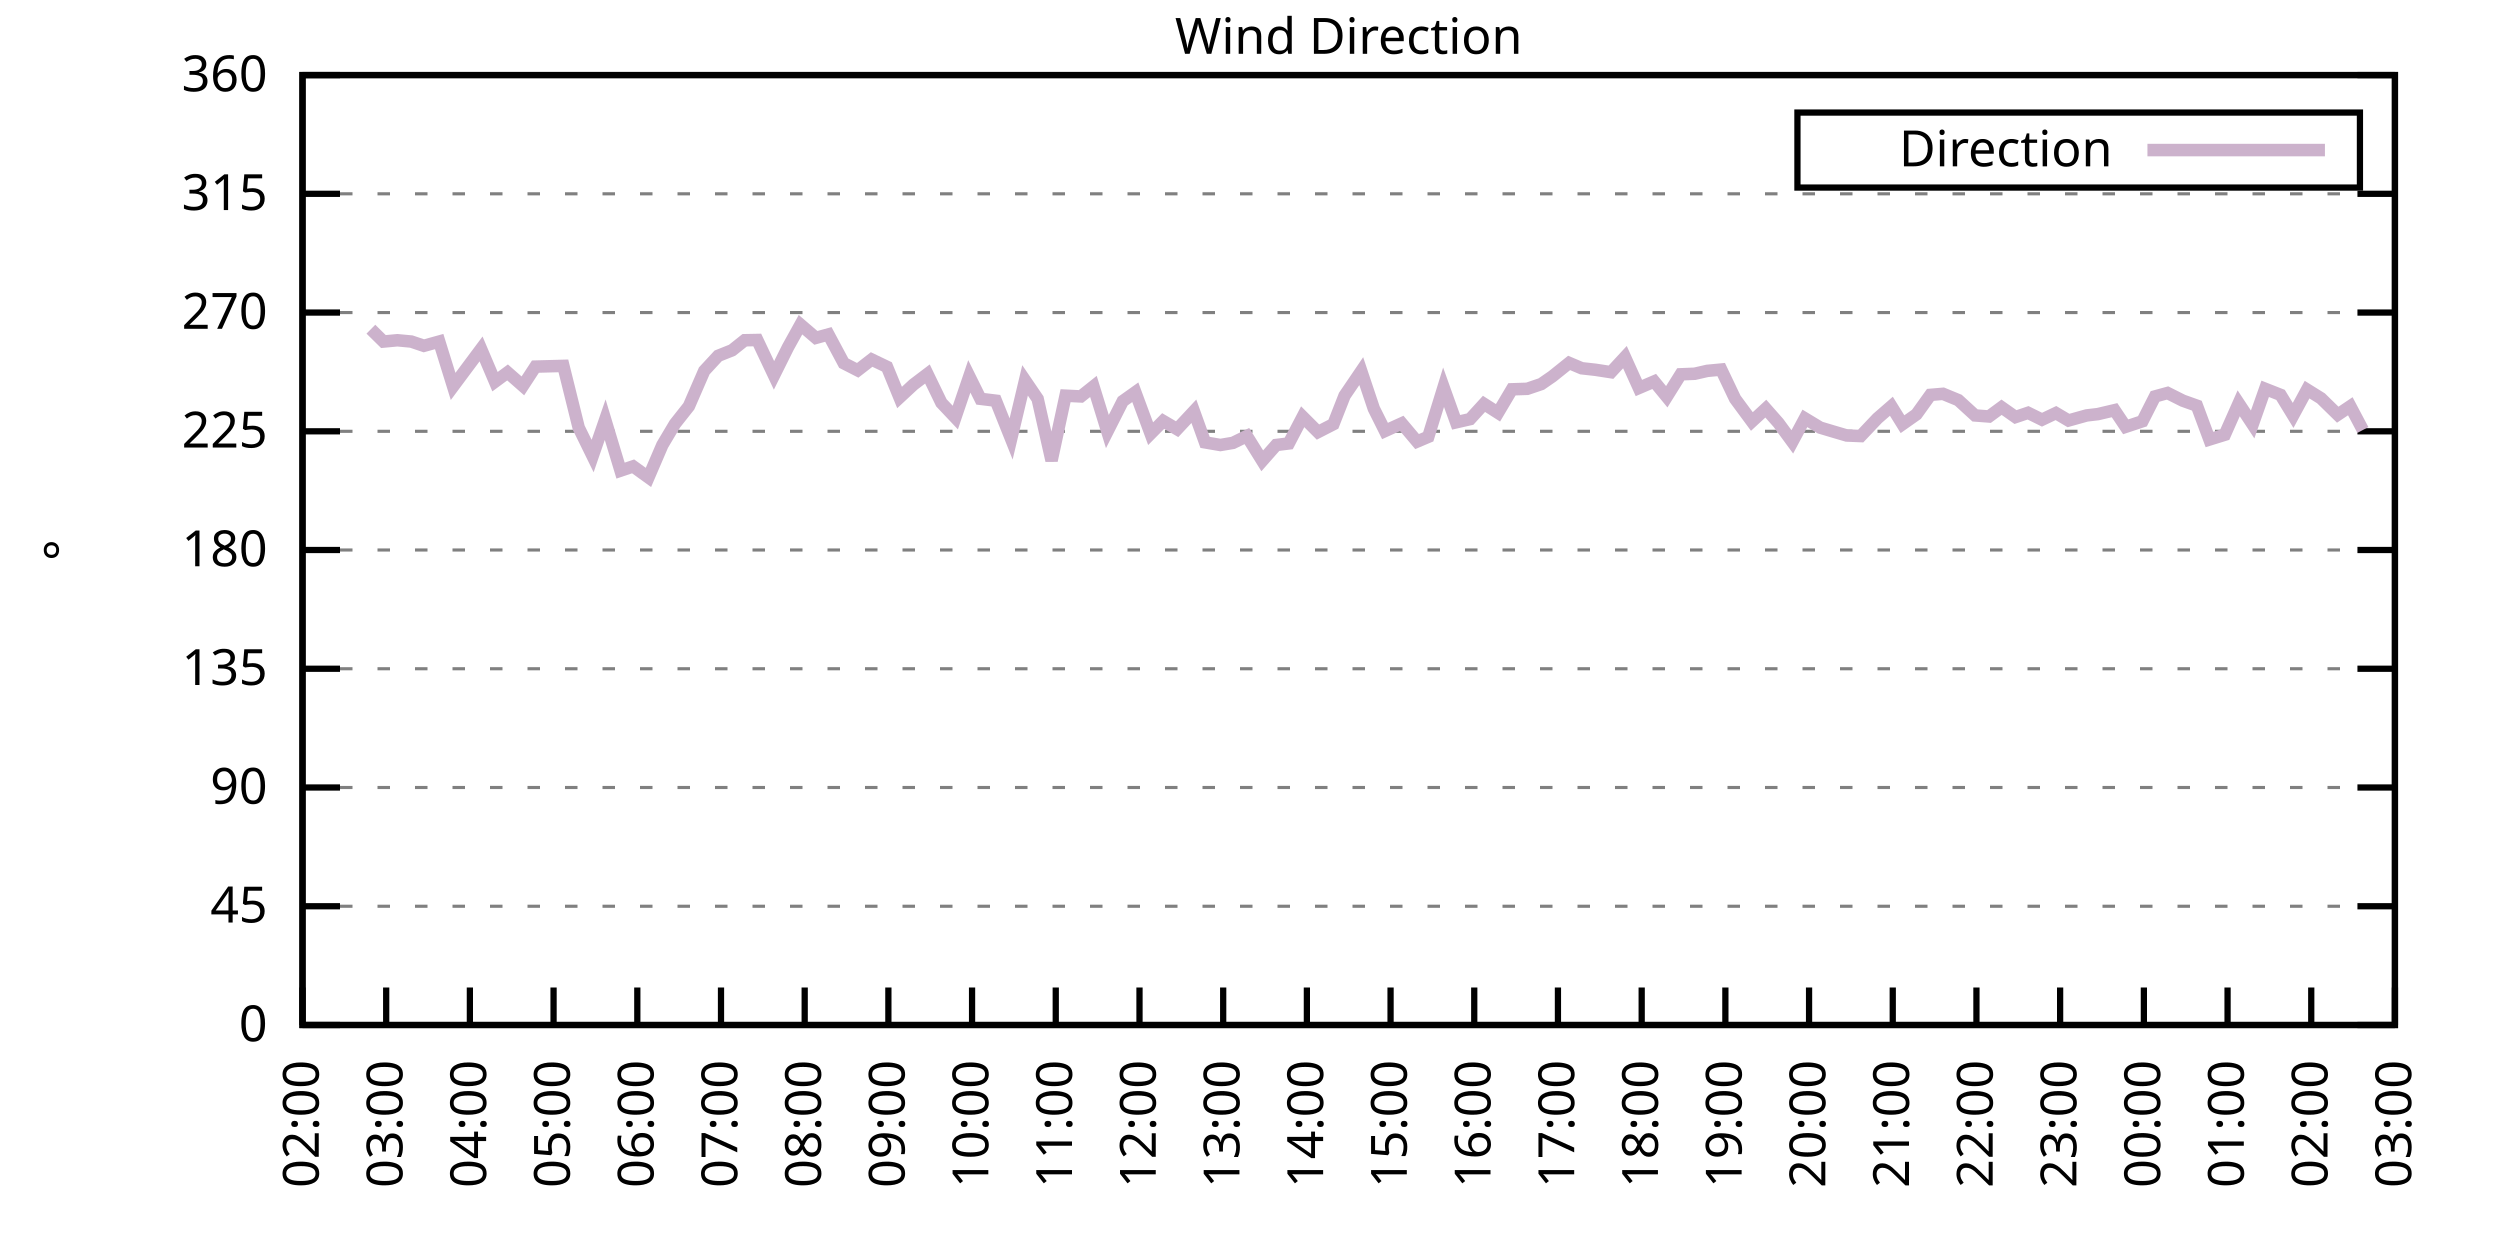
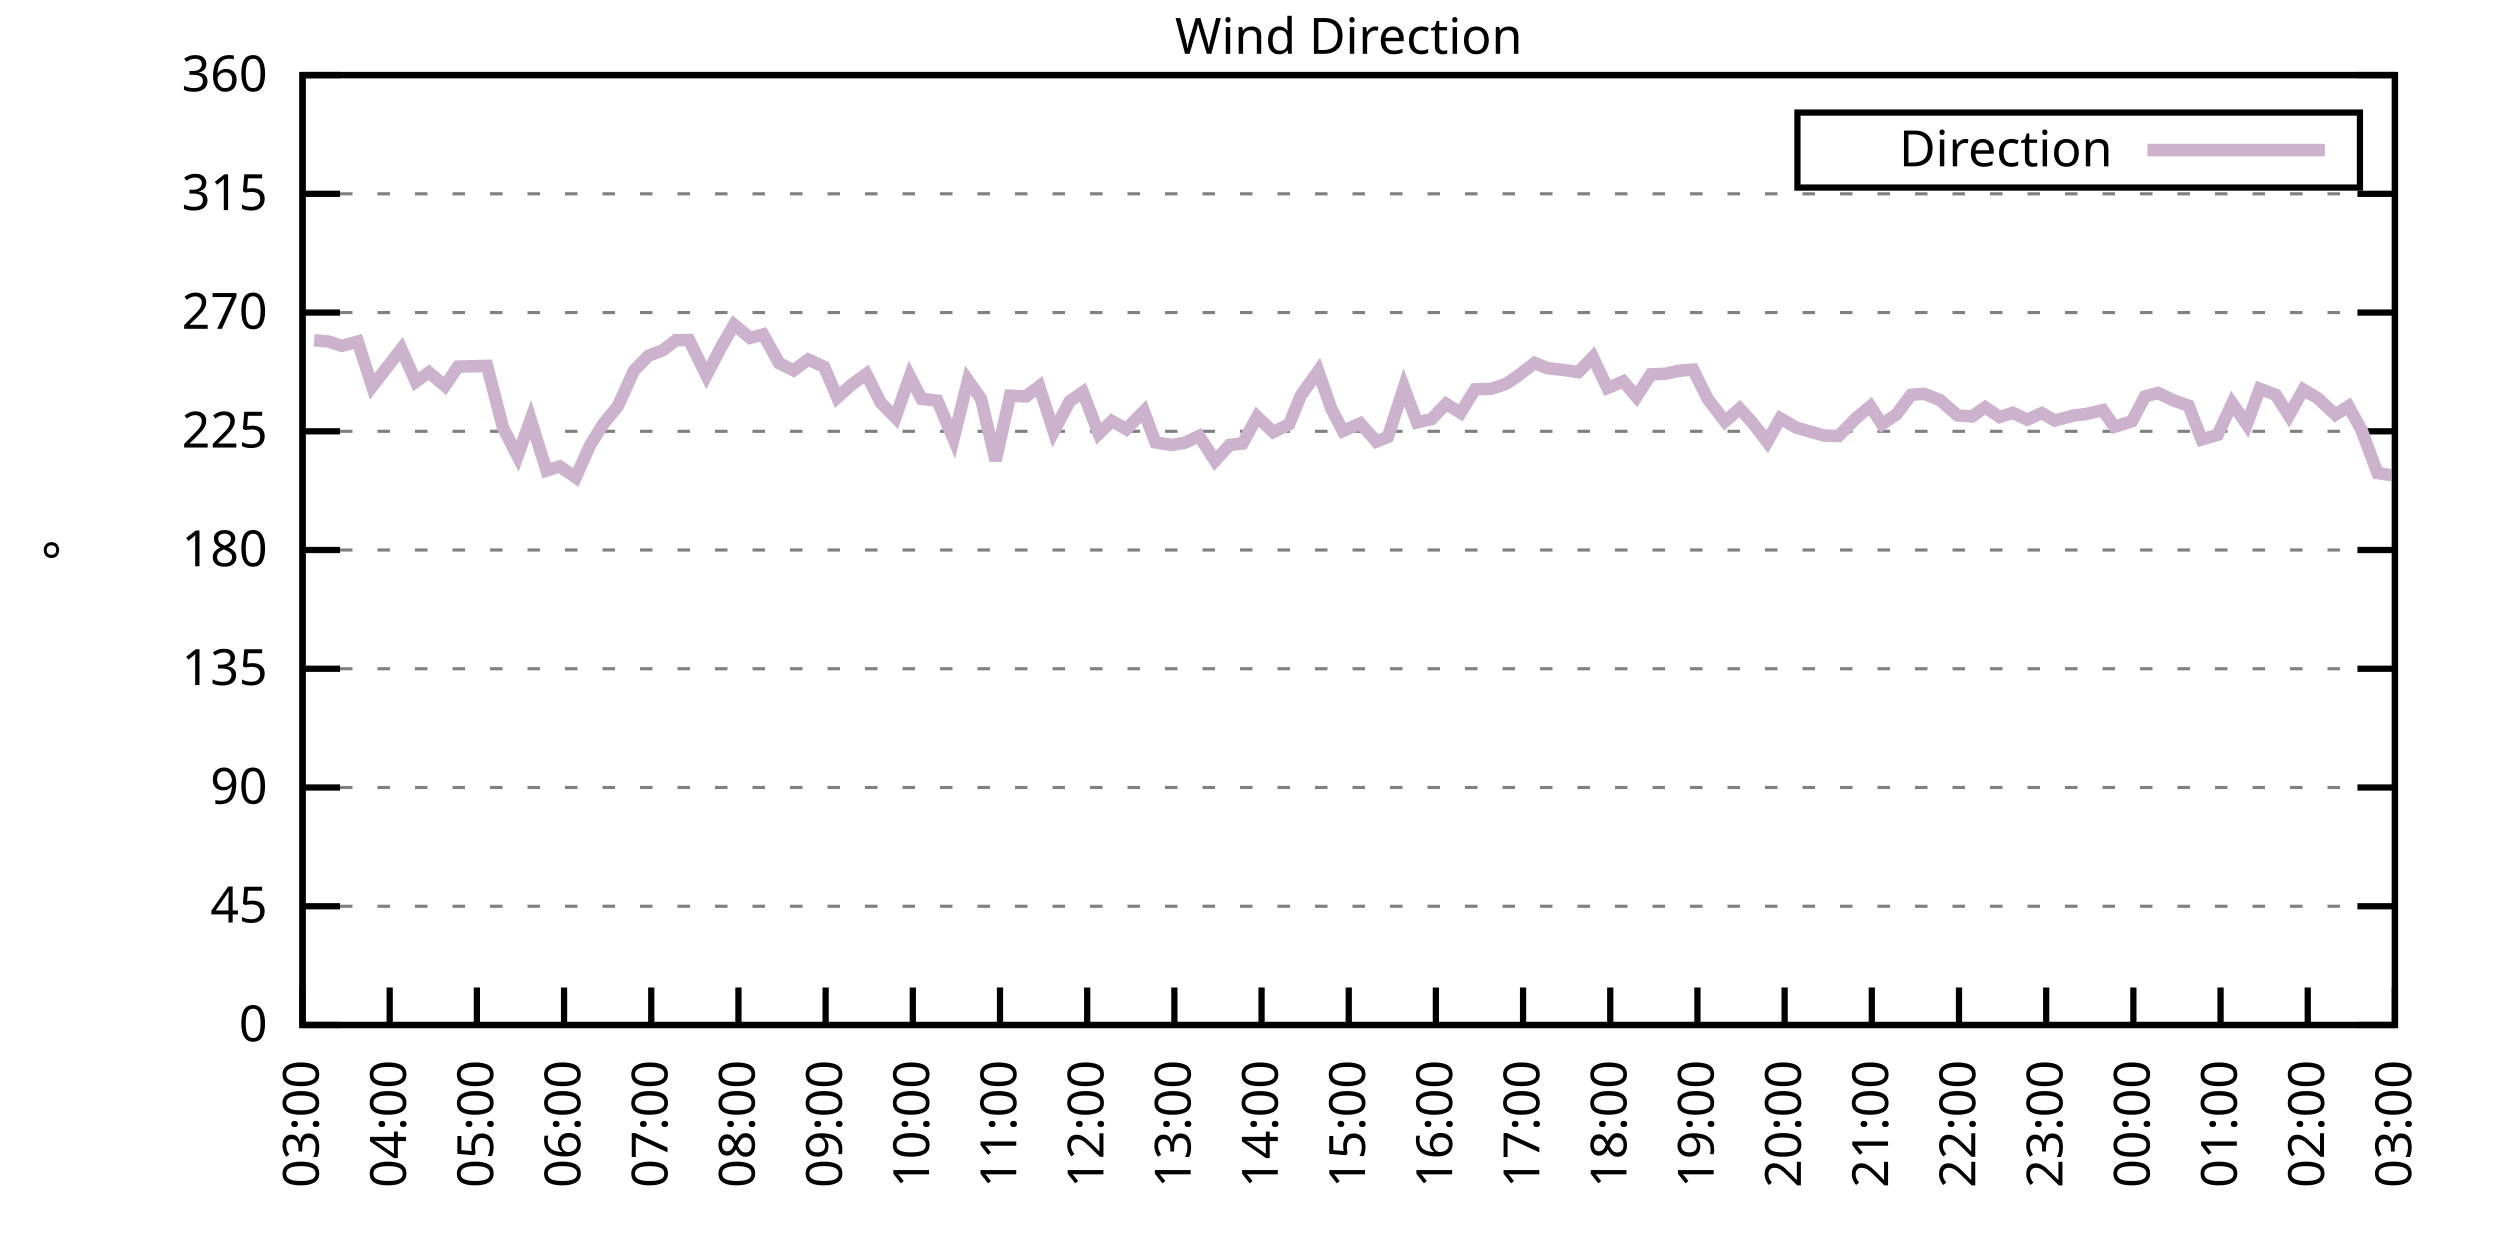
<svg xmlns="http://www.w3.org/2000/svg" xmlns:xlink="http://www.w3.org/1999/xlink" width="400" height="200" viewBox="0 0 400 200">
  <g id="gnuplot_canvas">
    <rect x="0" y="0" width="400" height="200" fill="none" />
    <defs>
      <circle id="gpDot" r="0.5" stroke-width="0.5" stroke="currentColor" />
      <path id="gpPt0" stroke-width="0.333" stroke="currentColor" d="M-1,0 h2 M0,-1 v2" />
      <path id="gpPt1" stroke-width="0.333" stroke="currentColor" d="M-1,-1 L1,1 M1,-1 L-1,1" />
      <path id="gpPt2" stroke-width="0.333" stroke="currentColor" d="M-1,0 L1,0 M0,-1 L0,1 M-1,-1 L1,1 M-1,1 L1,-1" />
      <rect id="gpPt3" stroke-width="0.333" stroke="currentColor" x="-1" y="-1" width="2" height="2" />
      <rect id="gpPt4" stroke-width="0.333" stroke="currentColor" fill="currentColor" x="-1" y="-1" width="2" height="2" />
      <circle id="gpPt5" stroke-width="0.333" stroke="currentColor" cx="0" cy="0" r="1" />
      <use xlink:href="#gpPt5" id="gpPt6" fill="currentColor" stroke="none" />
      <path id="gpPt7" stroke-width="0.333" stroke="currentColor" d="M0,-1.33 L-1.33,0.67 L1.33,0.67 z" />
      <use xlink:href="#gpPt7" id="gpPt8" fill="currentColor" stroke="none" />
      <use xlink:href="#gpPt7" id="gpPt9" stroke="currentColor" transform="rotate(180)" />
      <use xlink:href="#gpPt9" id="gpPt10" fill="currentColor" stroke="none" />
      <use xlink:href="#gpPt3" id="gpPt11" stroke="currentColor" transform="rotate(45)" />
      <use xlink:href="#gpPt11" id="gpPt12" fill="currentColor" stroke="none" />
      <path id="gpPt13" stroke-width="0.333" stroke="currentColor" d="M0,1.330 L1.265,0.411 L0.782,-1.067 L-0.782,-1.076 L-1.265,0.411 z" />
      <use xlink:href="#gpPt13" id="gpPt14" fill="currentColor" stroke="none" />
      <filter id="textbox" filterUnits="objectBoundingBox" x="0" y="0" height="1" width="1">
        <feFlood flood-color="white" flood-opacity="1" result="bgnd" />
        <feComposite in="SourceGraphic" in2="bgnd" operator="atop" />
      </filter>
      <filter id="greybox" filterUnits="objectBoundingBox" x="0" y="0" height="1" width="1">
        <feFlood flood-color="lightgrey" flood-opacity="1" result="grey" />
        <feComposite in="SourceGraphic" in2="grey" operator="atop" />
      </filter>
    </defs>
    <g fill="none" color="white" stroke="currentColor" stroke-width="1.00" stroke-linecap="butt" stroke-linejoin="miter">
</g>
    <g fill="none" color="black" stroke="currentColor" stroke-width="1.00" stroke-linecap="butt" stroke-linejoin="miter">
      <g stroke="none" shape-rendering="crispEdges">
        <polygon fill="rgb(255, 255, 255)" points="48.40,164.00 383.18,164.00 383.18,12.02 48.40,12.02 " />
      </g>
    </g>
    <g fill="none" color="black" stroke="currentColor" stroke-width="1.00" stroke-linecap="butt" stroke-linejoin="miter">
</g>
    <g fill="none" color="black" stroke="black" stroke-width="0.50" stroke-linecap="butt" stroke-linejoin="miter">
</g>
    <g fill="none" color="gray" stroke="currentColor" stroke-width="0.50" stroke-linecap="butt" stroke-linejoin="miter">
      <path stroke="gray" stroke-dasharray="2,4" class="gridline" d="M48.40,164.00 L383.19,164.00  " />
    </g>
    <g fill="none" color="gray" stroke="gray" stroke-width="1.00" stroke-linecap="butt" stroke-linejoin="miter">
</g>
    <g fill="none" color="black" stroke="currentColor" stroke-width="1.00" stroke-linecap="butt" stroke-linejoin="miter">
      <path stroke="black" d="M48.40,164.00 L54.40,164.00 M383.19,164.00 L377.19,164.00  " />
      <g transform="translate(42.80,166.60)" stroke="none" fill="black" font-family="Sans" font-size="8.00" text-anchor="end">
        <text>
          <tspan font-family="Sans"> 0</tspan>
        </text>
      </g>
    </g>
    <g fill="none" color="black" stroke="currentColor" stroke-width="1.00" stroke-linecap="butt" stroke-linejoin="miter">
</g>
    <g fill="none" color="black" stroke="black" stroke-width="0.50" stroke-linecap="butt" stroke-linejoin="miter">
</g>
    <g fill="none" color="gray" stroke="currentColor" stroke-width="0.50" stroke-linecap="butt" stroke-linejoin="miter">
      <path stroke="gray" stroke-dasharray="2,4" class="gridline" d="M48.40,145.00 L383.19,145.00  " />
    </g>
    <g fill="none" color="gray" stroke="gray" stroke-width="1.00" stroke-linecap="butt" stroke-linejoin="miter">
</g>
    <g fill="none" color="black" stroke="currentColor" stroke-width="1.00" stroke-linecap="butt" stroke-linejoin="miter">
      <path stroke="black" d="M48.40,145.00 L54.40,145.00 M383.19,145.00 L377.19,145.00  " />
      <g transform="translate(42.80,147.60)" stroke="none" fill="black" font-family="Sans" font-size="8.00" text-anchor="end">
        <text>
          <tspan font-family="Sans"> 45</tspan>
        </text>
      </g>
    </g>
    <g fill="none" color="black" stroke="currentColor" stroke-width="1.00" stroke-linecap="butt" stroke-linejoin="miter">
</g>
    <g fill="none" color="black" stroke="black" stroke-width="0.50" stroke-linecap="butt" stroke-linejoin="miter">
</g>
    <g fill="none" color="gray" stroke="currentColor" stroke-width="0.50" stroke-linecap="butt" stroke-linejoin="miter">
      <path stroke="gray" stroke-dasharray="2,4" class="gridline" d="M48.40,126.00 L383.19,126.00  " />
    </g>
    <g fill="none" color="gray" stroke="gray" stroke-width="1.00" stroke-linecap="butt" stroke-linejoin="miter">
</g>
    <g fill="none" color="black" stroke="currentColor" stroke-width="1.00" stroke-linecap="butt" stroke-linejoin="miter">
      <path stroke="black" d="M48.40,126.00 L54.40,126.00 M383.19,126.00 L377.19,126.00  " />
      <g transform="translate(42.80,128.60)" stroke="none" fill="black" font-family="Sans" font-size="8.00" text-anchor="end">
        <text>
          <tspan font-family="Sans"> 90</tspan>
        </text>
      </g>
    </g>
    <g fill="none" color="black" stroke="currentColor" stroke-width="1.00" stroke-linecap="butt" stroke-linejoin="miter">
</g>
    <g fill="none" color="black" stroke="black" stroke-width="0.50" stroke-linecap="butt" stroke-linejoin="miter">
</g>
    <g fill="none" color="gray" stroke="currentColor" stroke-width="0.50" stroke-linecap="butt" stroke-linejoin="miter">
      <path stroke="gray" stroke-dasharray="2,4" class="gridline" d="M48.40,107.00 L383.19,107.00  " />
    </g>
    <g fill="none" color="gray" stroke="gray" stroke-width="1.00" stroke-linecap="butt" stroke-linejoin="miter">
</g>
    <g fill="none" color="black" stroke="currentColor" stroke-width="1.00" stroke-linecap="butt" stroke-linejoin="miter">
      <path stroke="black" d="M48.40,107.00 L54.40,107.00 M383.19,107.00 L377.19,107.00  " />
      <g transform="translate(42.80,109.60)" stroke="none" fill="black" font-family="Sans" font-size="8.00" text-anchor="end">
        <text>
          <tspan font-family="Sans"> 135</tspan>
        </text>
      </g>
    </g>
    <g fill="none" color="black" stroke="currentColor" stroke-width="1.00" stroke-linecap="butt" stroke-linejoin="miter">
</g>
    <g fill="none" color="black" stroke="black" stroke-width="0.50" stroke-linecap="butt" stroke-linejoin="miter">
</g>
    <g fill="none" color="gray" stroke="currentColor" stroke-width="0.50" stroke-linecap="butt" stroke-linejoin="miter">
      <path stroke="gray" stroke-dasharray="2,4" class="gridline" d="M48.40,88.00 L383.19,88.00  " />
    </g>
    <g fill="none" color="gray" stroke="gray" stroke-width="1.00" stroke-linecap="butt" stroke-linejoin="miter">
</g>
    <g fill="none" color="black" stroke="currentColor" stroke-width="1.00" stroke-linecap="butt" stroke-linejoin="miter">
      <path stroke="black" d="M48.40,88.00 L54.40,88.00 M383.19,88.00 L377.19,88.00  " />
      <g transform="translate(42.80,90.60)" stroke="none" fill="black" font-family="Sans" font-size="8.00" text-anchor="end">
        <text>
          <tspan font-family="Sans"> 180</tspan>
        </text>
      </g>
    </g>
    <g fill="none" color="black" stroke="currentColor" stroke-width="1.00" stroke-linecap="butt" stroke-linejoin="miter">
</g>
    <g fill="none" color="black" stroke="black" stroke-width="0.50" stroke-linecap="butt" stroke-linejoin="miter">
</g>
    <g fill="none" color="gray" stroke="currentColor" stroke-width="0.50" stroke-linecap="butt" stroke-linejoin="miter">
      <path stroke="gray" stroke-dasharray="2,4" class="gridline" d="M48.40,69.01 L383.19,69.01  " />
    </g>
    <g fill="none" color="gray" stroke="gray" stroke-width="1.00" stroke-linecap="butt" stroke-linejoin="miter">
</g>
    <g fill="none" color="black" stroke="currentColor" stroke-width="1.00" stroke-linecap="butt" stroke-linejoin="miter">
      <path stroke="black" d="M48.40,69.01 L54.40,69.01 M383.19,69.01 L377.19,69.01  " />
      <g transform="translate(42.80,71.61)" stroke="none" fill="black" font-family="Sans" font-size="8.00" text-anchor="end">
        <text>
          <tspan font-family="Sans"> 225</tspan>
        </text>
      </g>
    </g>
    <g fill="none" color="black" stroke="currentColor" stroke-width="1.00" stroke-linecap="butt" stroke-linejoin="miter">
</g>
    <g fill="none" color="black" stroke="black" stroke-width="0.50" stroke-linecap="butt" stroke-linejoin="miter">
</g>
    <g fill="none" color="gray" stroke="currentColor" stroke-width="0.50" stroke-linecap="butt" stroke-linejoin="miter">
      <path stroke="gray" stroke-dasharray="2,4" class="gridline" d="M48.40,50.01 L383.19,50.01  " />
    </g>
    <g fill="none" color="gray" stroke="gray" stroke-width="1.00" stroke-linecap="butt" stroke-linejoin="miter">
</g>
    <g fill="none" color="black" stroke="currentColor" stroke-width="1.00" stroke-linecap="butt" stroke-linejoin="miter">
      <path stroke="black" d="M48.40,50.01 L54.40,50.01 M383.19,50.01 L377.19,50.01  " />
      <g transform="translate(42.80,52.61)" stroke="none" fill="black" font-family="Sans" font-size="8.00" text-anchor="end">
        <text>
          <tspan font-family="Sans"> 270</tspan>
        </text>
      </g>
    </g>
    <g fill="none" color="black" stroke="currentColor" stroke-width="1.00" stroke-linecap="butt" stroke-linejoin="miter">
</g>
    <g fill="none" color="black" stroke="black" stroke-width="0.50" stroke-linecap="butt" stroke-linejoin="miter">
</g>
    <g fill="none" color="gray" stroke="currentColor" stroke-width="0.50" stroke-linecap="butt" stroke-linejoin="miter">
      <path stroke="gray" stroke-dasharray="2,4" class="gridline" d="M48.40,31.01 L383.19,31.01  " />
    </g>
    <g fill="none" color="gray" stroke="gray" stroke-width="1.00" stroke-linecap="butt" stroke-linejoin="miter">
</g>
    <g fill="none" color="black" stroke="currentColor" stroke-width="1.00" stroke-linecap="butt" stroke-linejoin="miter">
      <path stroke="black" d="M48.40,31.01 L54.40,31.01 M383.19,31.01 L377.19,31.01  " />
      <g transform="translate(42.80,33.61)" stroke="none" fill="black" font-family="Sans" font-size="8.00" text-anchor="end">
        <text>
          <tspan font-family="Sans"> 315</tspan>
        </text>
      </g>
    </g>
    <g fill="none" color="black" stroke="currentColor" stroke-width="1.00" stroke-linecap="butt" stroke-linejoin="miter">
</g>
    <g fill="none" color="black" stroke="black" stroke-width="0.50" stroke-linecap="butt" stroke-linejoin="miter">
</g>
    <g fill="none" color="gray" stroke="currentColor" stroke-width="0.50" stroke-linecap="butt" stroke-linejoin="miter">
      <path stroke="gray" stroke-dasharray="2,4" class="gridline" d="M48.40,12.01 L383.19,12.01  " />
    </g>
    <g fill="none" color="gray" stroke="gray" stroke-width="1.00" stroke-linecap="butt" stroke-linejoin="miter">
</g>
    <g fill="none" color="black" stroke="currentColor" stroke-width="1.00" stroke-linecap="butt" stroke-linejoin="miter">
      <path stroke="black" d="M48.40,12.01 L54.40,12.01 M383.19,12.01 L377.19,12.01  " />
      <g transform="translate(42.80,14.61)" stroke="none" fill="black" font-family="Sans" font-size="8.00" text-anchor="end">
        <text>
          <tspan font-family="Sans"> 360</tspan>
        </text>
      </g>
    </g>
    <g fill="none" color="black" stroke="currentColor" stroke-width="1.00" stroke-linecap="butt" stroke-linejoin="miter">
      <path stroke="black" d="M48.40,164.00 L48.40,158.00  " />
      <g transform="translate(51.00,169.60) rotate(270.00)" stroke="none" fill="black" font-family="Sans" font-size="8.00" text-anchor="end">
        <text>
-           <tspan font-family="Sans">02:00</tspan>
-         </text>
-       </g>
-     </g>
-     <g fill="none" color="black" stroke="currentColor" stroke-width="1.00" stroke-linecap="butt" stroke-linejoin="miter">
-       <path stroke="black" d="M61.79,164.00 L61.79,158.00  " />
-       <g transform="translate(64.39,169.60) rotate(270.00)" stroke="none" fill="black" font-family="Sans" font-size="8.00" text-anchor="end">
-         <text>
          <tspan font-family="Sans">03:00</tspan>
        </text>
      </g>
    </g>
    <g fill="none" color="black" stroke="currentColor" stroke-width="1.00" stroke-linecap="butt" stroke-linejoin="miter">
-       <path stroke="black" d="M75.18,164.00 L75.18,158.00  " />
-       <g transform="translate(77.78,169.60) rotate(270.00)" stroke="none" fill="black" font-family="Sans" font-size="8.00" text-anchor="end">
+       <path stroke="black" d="M62.35,164.00 L62.35,158.00  " />
+       <g transform="translate(64.95,169.60) rotate(270.00)" stroke="none" fill="black" font-family="Sans" font-size="8.00" text-anchor="end">
        <text>
          <tspan font-family="Sans">04:00</tspan>
        </text>
      </g>
    </g>
    <g fill="none" color="black" stroke="currentColor" stroke-width="1.00" stroke-linecap="butt" stroke-linejoin="miter">
-       <path stroke="black" d="M88.57,164.00 L88.57,158.00  " />
-       <g transform="translate(91.17,169.60) rotate(270.00)" stroke="none" fill="black" font-family="Sans" font-size="8.00" text-anchor="end">
+       <path stroke="black" d="M76.30,164.00 L76.30,158.00  " />
+       <g transform="translate(78.90,169.60) rotate(270.00)" stroke="none" fill="black" font-family="Sans" font-size="8.00" text-anchor="end">
        <text>
          <tspan font-family="Sans">05:00</tspan>
        </text>
      </g>
    </g>
    <g fill="none" color="black" stroke="currentColor" stroke-width="1.00" stroke-linecap="butt" stroke-linejoin="miter">
-       <path stroke="black" d="M101.97,164.00 L101.97,158.00  " />
-       <g transform="translate(104.57,169.60) rotate(270.00)" stroke="none" fill="black" font-family="Sans" font-size="8.00" text-anchor="end">
+       <path stroke="black" d="M90.25,164.00 L90.25,158.00  " />
+       <g transform="translate(92.85,169.60) rotate(270.00)" stroke="none" fill="black" font-family="Sans" font-size="8.00" text-anchor="end">
        <text>
          <tspan font-family="Sans">06:00</tspan>
        </text>
      </g>
    </g>
    <g fill="none" color="black" stroke="currentColor" stroke-width="1.00" stroke-linecap="butt" stroke-linejoin="miter">
-       <path stroke="black" d="M115.36,164.00 L115.36,158.00  " />
-       <g transform="translate(117.96,169.60) rotate(270.00)" stroke="none" fill="black" font-family="Sans" font-size="8.00" text-anchor="end">
+       <path stroke="black" d="M104.20,164.00 L104.20,158.00  " />
+       <g transform="translate(106.80,169.60) rotate(270.00)" stroke="none" fill="black" font-family="Sans" font-size="8.00" text-anchor="end">
        <text>
          <tspan font-family="Sans">07:00</tspan>
        </text>
      </g>
    </g>
    <g fill="none" color="black" stroke="currentColor" stroke-width="1.00" stroke-linecap="butt" stroke-linejoin="miter">
-       <path stroke="black" d="M128.75,164.00 L128.75,158.00  " />
-       <g transform="translate(131.35,169.60) rotate(270.00)" stroke="none" fill="black" font-family="Sans" font-size="8.00" text-anchor="end">
+       <path stroke="black" d="M118.15,164.00 L118.15,158.00  " />
+       <g transform="translate(120.75,169.60) rotate(270.00)" stroke="none" fill="black" font-family="Sans" font-size="8.00" text-anchor="end">
        <text>
          <tspan font-family="Sans">08:00</tspan>
        </text>
      </g>
    </g>
    <g fill="none" color="black" stroke="currentColor" stroke-width="1.00" stroke-linecap="butt" stroke-linejoin="miter">
-       <path stroke="black" d="M142.14,164.00 L142.14,158.00  " />
-       <g transform="translate(144.74,169.60) rotate(270.00)" stroke="none" fill="black" font-family="Sans" font-size="8.00" text-anchor="end">
+       <path stroke="black" d="M132.10,164.00 L132.10,158.00  " />
+       <g transform="translate(134.70,169.60) rotate(270.00)" stroke="none" fill="black" font-family="Sans" font-size="8.00" text-anchor="end">
        <text>
          <tspan font-family="Sans">09:00</tspan>
        </text>
      </g>
    </g>
    <g fill="none" color="black" stroke="currentColor" stroke-width="1.00" stroke-linecap="butt" stroke-linejoin="miter">
-       <path stroke="black" d="M155.53,164.00 L155.53,158.00  " />
-       <g transform="translate(158.13,169.60) rotate(270.00)" stroke="none" fill="black" font-family="Sans" font-size="8.00" text-anchor="end">
+       <path stroke="black" d="M146.05,164.00 L146.05,158.00  " />
+       <g transform="translate(148.65,169.60) rotate(270.00)" stroke="none" fill="black" font-family="Sans" font-size="8.00" text-anchor="end">
        <text>
          <tspan font-family="Sans">10:00</tspan>
        </text>
      </g>
    </g>
    <g fill="none" color="black" stroke="currentColor" stroke-width="1.00" stroke-linecap="butt" stroke-linejoin="miter">
-       <path stroke="black" d="M168.92,164.00 L168.92,158.00  " />
-       <g transform="translate(171.52,169.60) rotate(270.00)" stroke="none" fill="black" font-family="Sans" font-size="8.00" text-anchor="end">
+       <path stroke="black" d="M160.00,164.00 L160.00,158.00  " />
+       <g transform="translate(162.60,169.60) rotate(270.00)" stroke="none" fill="black" font-family="Sans" font-size="8.00" text-anchor="end">
        <text>
          <tspan font-family="Sans">11:00</tspan>
        </text>
      </g>
    </g>
    <g fill="none" color="black" stroke="currentColor" stroke-width="1.00" stroke-linecap="butt" stroke-linejoin="miter">
-       <path stroke="black" d="M182.32,164.00 L182.32,158.00  " />
-       <g transform="translate(184.92,169.60) rotate(270.00)" stroke="none" fill="black" font-family="Sans" font-size="8.00" text-anchor="end">
+       <path stroke="black" d="M173.95,164.00 L173.95,158.00  " />
+       <g transform="translate(176.55,169.60) rotate(270.00)" stroke="none" fill="black" font-family="Sans" font-size="8.00" text-anchor="end">
        <text>
          <tspan font-family="Sans">12:00</tspan>
        </text>
      </g>
    </g>
    <g fill="none" color="black" stroke="currentColor" stroke-width="1.00" stroke-linecap="butt" stroke-linejoin="miter">
-       <path stroke="black" d="M195.71,164.00 L195.71,158.00  " />
-       <g transform="translate(198.31,169.60) rotate(270.00)" stroke="none" fill="black" font-family="Sans" font-size="8.00" text-anchor="end">
+       <path stroke="black" d="M187.90,164.00 L187.90,158.00  " />
+       <g transform="translate(190.50,169.60) rotate(270.00)" stroke="none" fill="black" font-family="Sans" font-size="8.00" text-anchor="end">
        <text>
          <tspan font-family="Sans">13:00</tspan>
        </text>
      </g>
    </g>
    <g fill="none" color="black" stroke="currentColor" stroke-width="1.00" stroke-linecap="butt" stroke-linejoin="miter">
-       <path stroke="black" d="M209.10,164.00 L209.10,158.00  " />
-       <g transform="translate(211.70,169.60) rotate(270.00)" stroke="none" fill="black" font-family="Sans" font-size="8.00" text-anchor="end">
+       <path stroke="black" d="M201.85,164.00 L201.85,158.00  " />
+       <g transform="translate(204.45,169.60) rotate(270.00)" stroke="none" fill="black" font-family="Sans" font-size="8.00" text-anchor="end">
        <text>
          <tspan font-family="Sans">14:00</tspan>
        </text>
      </g>
    </g>
    <g fill="none" color="black" stroke="currentColor" stroke-width="1.00" stroke-linecap="butt" stroke-linejoin="miter">
-       <path stroke="black" d="M222.49,164.00 L222.49,158.00  " />
-       <g transform="translate(225.09,169.60) rotate(270.00)" stroke="none" fill="black" font-family="Sans" font-size="8.00" text-anchor="end">
+       <path stroke="black" d="M215.80,164.00 L215.80,158.00  " />
+       <g transform="translate(218.40,169.60) rotate(270.00)" stroke="none" fill="black" font-family="Sans" font-size="8.00" text-anchor="end">
        <text>
          <tspan font-family="Sans">15:00</tspan>
        </text>
      </g>
    </g>
    <g fill="none" color="black" stroke="currentColor" stroke-width="1.00" stroke-linecap="butt" stroke-linejoin="miter">
-       <path stroke="black" d="M235.88,164.00 L235.88,158.00  " />
-       <g transform="translate(238.48,169.60) rotate(270.00)" stroke="none" fill="black" font-family="Sans" font-size="8.00" text-anchor="end">
+       <path stroke="black" d="M229.74,164.00 L229.74,158.00  " />
+       <g transform="translate(232.34,169.60) rotate(270.00)" stroke="none" fill="black" font-family="Sans" font-size="8.00" text-anchor="end">
        <text>
          <tspan font-family="Sans">16:00</tspan>
        </text>
      </g>
    </g>
    <g fill="none" color="black" stroke="currentColor" stroke-width="1.00" stroke-linecap="butt" stroke-linejoin="miter">
-       <path stroke="black" d="M249.27,164.00 L249.27,158.00  " />
-       <g transform="translate(251.87,169.60) rotate(270.00)" stroke="none" fill="black" font-family="Sans" font-size="8.00" text-anchor="end">
+       <path stroke="black" d="M243.69,164.00 L243.69,158.00  " />
+       <g transform="translate(246.29,169.60) rotate(270.00)" stroke="none" fill="black" font-family="Sans" font-size="8.00" text-anchor="end">
        <text>
          <tspan font-family="Sans">17:00</tspan>
        </text>
      </g>
    </g>
    <g fill="none" color="black" stroke="currentColor" stroke-width="1.00" stroke-linecap="butt" stroke-linejoin="miter">
-       <path stroke="black" d="M262.67,164.00 L262.67,158.00  " />
-       <g transform="translate(265.27,169.60) rotate(270.00)" stroke="none" fill="black" font-family="Sans" font-size="8.00" text-anchor="end">
+       <path stroke="black" d="M257.64,164.00 L257.64,158.00  " />
+       <g transform="translate(260.24,169.60) rotate(270.00)" stroke="none" fill="black" font-family="Sans" font-size="8.00" text-anchor="end">
        <text>
          <tspan font-family="Sans">18:00</tspan>
        </text>
      </g>
    </g>
    <g fill="none" color="black" stroke="currentColor" stroke-width="1.00" stroke-linecap="butt" stroke-linejoin="miter">
-       <path stroke="black" d="M276.06,164.00 L276.06,158.00  " />
-       <g transform="translate(278.66,169.60) rotate(270.00)" stroke="none" fill="black" font-family="Sans" font-size="8.00" text-anchor="end">
+       <path stroke="black" d="M271.59,164.00 L271.59,158.00  " />
+       <g transform="translate(274.19,169.60) rotate(270.00)" stroke="none" fill="black" font-family="Sans" font-size="8.00" text-anchor="end">
        <text>
          <tspan font-family="Sans">19:00</tspan>
        </text>
      </g>
    </g>
    <g fill="none" color="black" stroke="currentColor" stroke-width="1.00" stroke-linecap="butt" stroke-linejoin="miter">
-       <path stroke="black" d="M289.45,164.00 L289.45,158.00  " />
-       <g transform="translate(292.05,169.60) rotate(270.00)" stroke="none" fill="black" font-family="Sans" font-size="8.00" text-anchor="end">
+       <path stroke="black" d="M285.54,164.00 L285.54,158.00  " />
+       <g transform="translate(288.14,169.60) rotate(270.00)" stroke="none" fill="black" font-family="Sans" font-size="8.00" text-anchor="end">
        <text>
          <tspan font-family="Sans">20:00</tspan>
        </text>
      </g>
    </g>
    <g fill="none" color="black" stroke="currentColor" stroke-width="1.00" stroke-linecap="butt" stroke-linejoin="miter">
-       <path stroke="black" d="M302.84,164.00 L302.84,158.00  " />
-       <g transform="translate(305.44,169.60) rotate(270.00)" stroke="none" fill="black" font-family="Sans" font-size="8.00" text-anchor="end">
+       <path stroke="black" d="M299.49,164.00 L299.49,158.00  " />
+       <g transform="translate(302.09,169.60) rotate(270.00)" stroke="none" fill="black" font-family="Sans" font-size="8.00" text-anchor="end">
        <text>
          <tspan font-family="Sans">21:00</tspan>
        </text>
      </g>
    </g>
    <g fill="none" color="black" stroke="currentColor" stroke-width="1.00" stroke-linecap="butt" stroke-linejoin="miter">
-       <path stroke="black" d="M316.23,164.00 L316.23,158.00  " />
-       <g transform="translate(318.83,169.60) rotate(270.00)" stroke="none" fill="black" font-family="Sans" font-size="8.00" text-anchor="end">
+       <path stroke="black" d="M313.44,164.00 L313.44,158.00  " />
+       <g transform="translate(316.04,169.60) rotate(270.00)" stroke="none" fill="black" font-family="Sans" font-size="8.00" text-anchor="end">
        <text>
          <tspan font-family="Sans">22:00</tspan>
        </text>
      </g>
    </g>
    <g fill="none" color="black" stroke="currentColor" stroke-width="1.00" stroke-linecap="butt" stroke-linejoin="miter">
-       <path stroke="black" d="M329.62,164.00 L329.62,158.00  " />
-       <g transform="translate(332.22,169.60) rotate(270.00)" stroke="none" fill="black" font-family="Sans" font-size="8.00" text-anchor="end">
+       <path stroke="black" d="M327.39,164.00 L327.39,158.00  " />
+       <g transform="translate(329.99,169.60) rotate(270.00)" stroke="none" fill="black" font-family="Sans" font-size="8.00" text-anchor="end">
        <text>
          <tspan font-family="Sans">23:00</tspan>
        </text>
      </g>
    </g>
    <g fill="none" color="black" stroke="currentColor" stroke-width="1.00" stroke-linecap="butt" stroke-linejoin="miter">
-       <path stroke="black" d="M343.02,164.00 L343.02,158.00  " />
-       <g transform="translate(345.62,169.60) rotate(270.00)" stroke="none" fill="black" font-family="Sans" font-size="8.00" text-anchor="end">
+       <path stroke="black" d="M341.34,164.00 L341.34,158.00  " />
+       <g transform="translate(343.94,169.60) rotate(270.00)" stroke="none" fill="black" font-family="Sans" font-size="8.00" text-anchor="end">
        <text>
          <tspan font-family="Sans">00:00</tspan>
        </text>
      </g>
    </g>
    <g fill="none" color="black" stroke="currentColor" stroke-width="1.00" stroke-linecap="butt" stroke-linejoin="miter">
-       <path stroke="black" d="M356.41,164.00 L356.41,158.00  " />
-       <g transform="translate(359.01,169.60) rotate(270.00)" stroke="none" fill="black" font-family="Sans" font-size="8.00" text-anchor="end">
+       <path stroke="black" d="M355.29,164.00 L355.29,158.00  " />
+       <g transform="translate(357.89,169.60) rotate(270.00)" stroke="none" fill="black" font-family="Sans" font-size="8.00" text-anchor="end">
        <text>
          <tspan font-family="Sans">01:00</tspan>
        </text>
      </g>
    </g>
    <g fill="none" color="black" stroke="currentColor" stroke-width="1.00" stroke-linecap="butt" stroke-linejoin="miter">
-       <path stroke="black" d="M369.80,164.00 L369.80,158.00  " />
-       <g transform="translate(372.40,169.60) rotate(270.00)" stroke="none" fill="black" font-family="Sans" font-size="8.00" text-anchor="end">
+       <path stroke="black" d="M369.24,164.00 L369.24,158.00  " />
+       <g transform="translate(371.84,169.60) rotate(270.00)" stroke="none" fill="black" font-family="Sans" font-size="8.00" text-anchor="end">
        <text>
          <tspan font-family="Sans">02:00</tspan>
        </text>
      </g>
    </g>
    <g fill="none" color="black" stroke="currentColor" stroke-width="1.00" stroke-linecap="butt" stroke-linejoin="miter">
      <path stroke="black" d="M383.19,164.00 L383.19,158.00  " />
      <g transform="translate(385.79,169.60) rotate(270.00)" stroke="none" fill="black" font-family="Sans" font-size="8.00" text-anchor="end">
        <text>
          <tspan font-family="Sans">03:00</tspan>
        </text>
      </g>
    </g>
    <g fill="none" color="black" stroke="currentColor" stroke-width="1.00" stroke-linecap="butt" stroke-linejoin="miter">
</g>
    <g fill="none" color="black" stroke="currentColor" stroke-width="1.00" stroke-linecap="butt" stroke-linejoin="miter">
      <path stroke="black" d="M48.40,12.01 L48.40,164.00 L383.19,164.00 L383.19,12.01 L48.40,12.01 Z  " />
    </g>
    <g fill="none" color="black" stroke="currentColor" stroke-width="1.00" stroke-linecap="butt" stroke-linejoin="miter">
</g>
    <g fill="none" color="black" stroke="currentColor" stroke-width="1.00" stroke-linecap="butt" stroke-linejoin="miter">
      <path stroke="black" d="M287.59,30.01 L287.59,18.01 L377.59,18.01 L377.59,30.01 L287.59,30.01 Z  " />
    </g>
    <g id="Wind_direction_plot_1">
      <g fill="none" color="white" stroke="black" stroke-width="2.00" stroke-linecap="butt" stroke-linejoin="miter">
</g>
      <g fill="none" color="black" stroke="currentColor" stroke-width="2.00" stroke-linecap="butt" stroke-linejoin="miter">
        <g transform="translate(337.99,26.61)" stroke="none" fill="black" font-family="Sans" font-size="8.00" text-anchor="end">
          <text>
            <tspan font-family="Sans">Direction</tspan>
          </text>
        </g>
      </g>
      <g fill="none" color="black" stroke="currentColor" stroke-width="2.00" stroke-linecap="butt" stroke-linejoin="miter">
-         <path stroke="rgb(204, 178, 204)" d="M343.59,24.01 L371.99,24.01 M59.34,52.67 L61.35,54.65 L63.58,54.44 L65.81,54.65 L67.82,55.33 L70.27,54.65   L72.50,61.83 L74.51,59.13 L76.97,55.83 L79.20,61.07 L81.21,59.59 L83.66,61.74 L85.67,58.66 L90.14,58.54   L92.59,68.42 L94.82,72.97 L96.83,67.15 L99.29,75.30 L101.30,74.62 L103.75,76.39 L105.98,71.20 L107.99,67.82   L110.22,65.00 L112.68,59.34 L114.91,56.93 L117.14,56.04 L119.15,54.44 L121.16,54.40 L123.84,60.06 L126.07,55.58   L128.08,51.95 L130.54,54.06 L132.54,53.51 L135.00,58.11 L137.23,59.25 L139.46,57.52 L141.92,58.70 L143.93,63.60   L146.16,61.53 L148.39,59.84 L150.62,64.45 L152.85,66.81 L155.09,60.22 L156.87,63.81 L159.33,64.11 L161.78,70.23   L164.01,60.86 L166.02,63.81 L168.25,73.69 L170.49,63.31 L172.94,63.43 L174.95,61.83 L177.18,69.05 L179.64,64.19   L181.65,62.76 L184.10,69.39 L186.11,67.36 L188.34,68.67 L191.02,65.80 L192.81,70.78 L195.26,71.20 L197.27,70.86   L199.50,69.77 L201.96,73.73 L204.19,71.20 L206.20,70.95 L208.43,66.68 L210.88,69.13 L213.34,67.87 L215.13,63.31   L217.80,59.38 L219.81,65.38 L221.60,68.96 L224.28,67.74 L226.73,70.65 L228.52,69.89 L230.97,61.96 L232.98,67.57   L235.21,67.06 L237.44,64.62 L239.68,66.05 L241.91,62.29 L244.36,62.21 L246.60,61.45 L248.38,60.22 L251.06,58.07   L253.07,58.92 L255.30,59.17 L257.76,59.55 L259.99,57.14 L262.22,62.08 L264.67,61.03 L266.68,63.48 L268.92,59.89   L271.15,59.80 L273.16,59.34 L275.39,59.13 L277.62,63.81 L280.30,67.44 L282.53,65.38 L284.54,67.66 L286.77,70.70   L288.78,66.94 L291.23,68.42 L293.47,69.09 L295.48,69.68 L297.71,69.77 L300.39,66.94 L302.62,65.00 L304.40,67.87   L306.63,66.30 L308.87,63.18 L310.88,63.01 L313.33,64.02 L316.01,66.47 L318.24,66.64 L320.25,65.16 L322.48,66.73   L324.49,66.05 L326.72,67.15 L328.95,66.09 L330.96,67.28 L333.86,66.47 L335.65,66.26 L338.33,65.63 L340.11,68.29   L342.79,67.40 L344.80,63.43 L346.81,62.88 L349.26,64.11 L351.50,64.91 L353.51,70.32 L355.96,69.56 L358.19,64.53   L360.42,67.91 L362.43,62.21 L364.89,63.18 L366.90,66.47 L369.13,62.34 L371.36,63.73 L374.04,66.35 L376.05,65.00   L378.06,68.80  " />
+         <path stroke="rgb(204, 178, 204)" d="M343.59,24.01 L371.99,24.01 M50.26,54.44 L52.58,54.65 L54.68,55.33 L57.23,54.65 L59.56,61.83 L61.65,59.13   L64.21,55.83 L66.53,61.07 L68.63,59.59 L71.18,61.74 L73.28,58.66 L77.93,58.54 L80.48,68.42 L82.81,72.97   L84.90,67.15 L87.46,75.30 L89.55,74.62 L92.11,76.39 L94.43,71.20 L96.53,67.82 L98.85,65.00 L101.41,59.34   L103.73,56.93 L106.06,56.04 L108.15,54.44 L110.24,54.40 L113.03,60.06 L115.36,55.58 L117.45,51.95 L120.01,54.06   L122.10,53.51 L124.66,58.11 L126.98,59.25 L129.31,57.52 L131.87,58.70 L133.96,63.60 L136.28,61.53 L138.61,59.84   L140.93,64.45 L143.26,66.81 L145.58,60.22 L147.44,63.81 L150.00,64.11 L152.56,70.23 L154.88,60.86 L156.97,63.81   L159.30,73.69 L161.62,63.31 L164.18,63.43 L166.27,61.83 L168.60,69.05 L171.16,64.19 L173.25,62.76 L175.81,69.39   L177.90,67.36 L180.22,68.67 L183.01,65.80 L184.87,70.78 L187.43,71.20 L189.52,70.86 L191.85,69.77 L194.41,73.73   L196.73,71.20 L198.82,70.95 L201.15,66.68 L203.71,69.13 L206.26,67.87 L208.12,63.31 L210.91,59.38 L213.01,65.38   L214.87,68.96 L217.65,67.74 L220.21,70.65 L222.07,69.89 L224.63,61.96 L226.72,67.57 L229.05,67.06 L231.37,64.62   L233.70,66.05 L236.02,62.29 L238.58,62.21 L240.90,61.45 L242.76,60.22 L245.55,58.07 L247.65,58.92 L249.97,59.17   L252.53,59.55 L254.85,57.14 L257.18,62.08 L259.74,61.03 L261.83,63.48 L264.15,59.89 L266.48,59.80 L268.57,59.34   L270.90,59.13 L273.22,63.81 L276.01,67.44 L278.34,65.38 L280.43,67.66 L282.75,70.70 L284.85,66.94 L287.40,68.42   L289.73,69.09 L291.82,69.68 L294.15,69.77 L296.94,66.94 L299.26,65.00 L301.12,67.87 L303.44,66.30 L305.77,63.18   L307.86,63.01 L310.42,64.02 L313.21,66.47 L315.53,66.64 L317.63,65.16 L319.95,66.73 L322.04,66.05 L324.37,67.15   L326.69,66.09 L328.79,67.28 L331.81,66.47 L333.67,66.26 L336.46,65.63 L338.32,68.29 L341.11,67.40 L343.20,63.43   L345.29,62.88 L347.85,64.11 L350.18,64.91 L352.27,70.32 L354.83,69.56 L357.15,64.53 L359.48,67.91 L361.57,62.21   L364.13,63.18 L366.22,66.47 L368.54,62.34 L370.87,63.73 L373.66,66.35 L375.75,65.00 L377.84,68.80 L380.40,75.68   L382.73,76.06  " />
      </g>
    </g>
    <g fill="none" color="black" stroke="currentColor" stroke-width="2.00" stroke-linecap="butt" stroke-linejoin="miter">
</g>
    <g fill="none" color="black" stroke="black" stroke-width="1.00" stroke-linecap="butt" stroke-linejoin="miter">
</g>
    <g fill="none" color="black" stroke="currentColor" stroke-width="1.00" stroke-linecap="butt" stroke-linejoin="miter">
      <path stroke="black" d="M48.40,12.01 L48.40,164.00 L383.19,164.00 L383.19,12.01 L48.40,12.01 Z  " />
      <g transform="translate(12.80,88.01) rotate(270.00)" stroke="none" fill="black" font-family="Sans" font-size="8.00" text-anchor="middle">
        <text>
          <tspan font-family="Sans">°</tspan>
        </text>
      </g>
    </g>
    <g fill="none" color="black" stroke="currentColor" stroke-width="1.00" stroke-linecap="butt" stroke-linejoin="miter">
</g>
    <g fill="none" color="black" stroke="currentColor" stroke-width="1.00" stroke-linecap="butt" stroke-linejoin="miter">
      <g transform="translate(215.79,8.61)" stroke="none" fill="black" font-family="Sans" font-size="8.00" text-anchor="middle">
        <text>
          <tspan font-family="Sans">Wind Direction</tspan>
        </text>
      </g>
    </g>
    <g fill="none" color="black" stroke="currentColor" stroke-width="1.00" stroke-linecap="butt" stroke-linejoin="miter">
</g>
  </g>
</svg>
